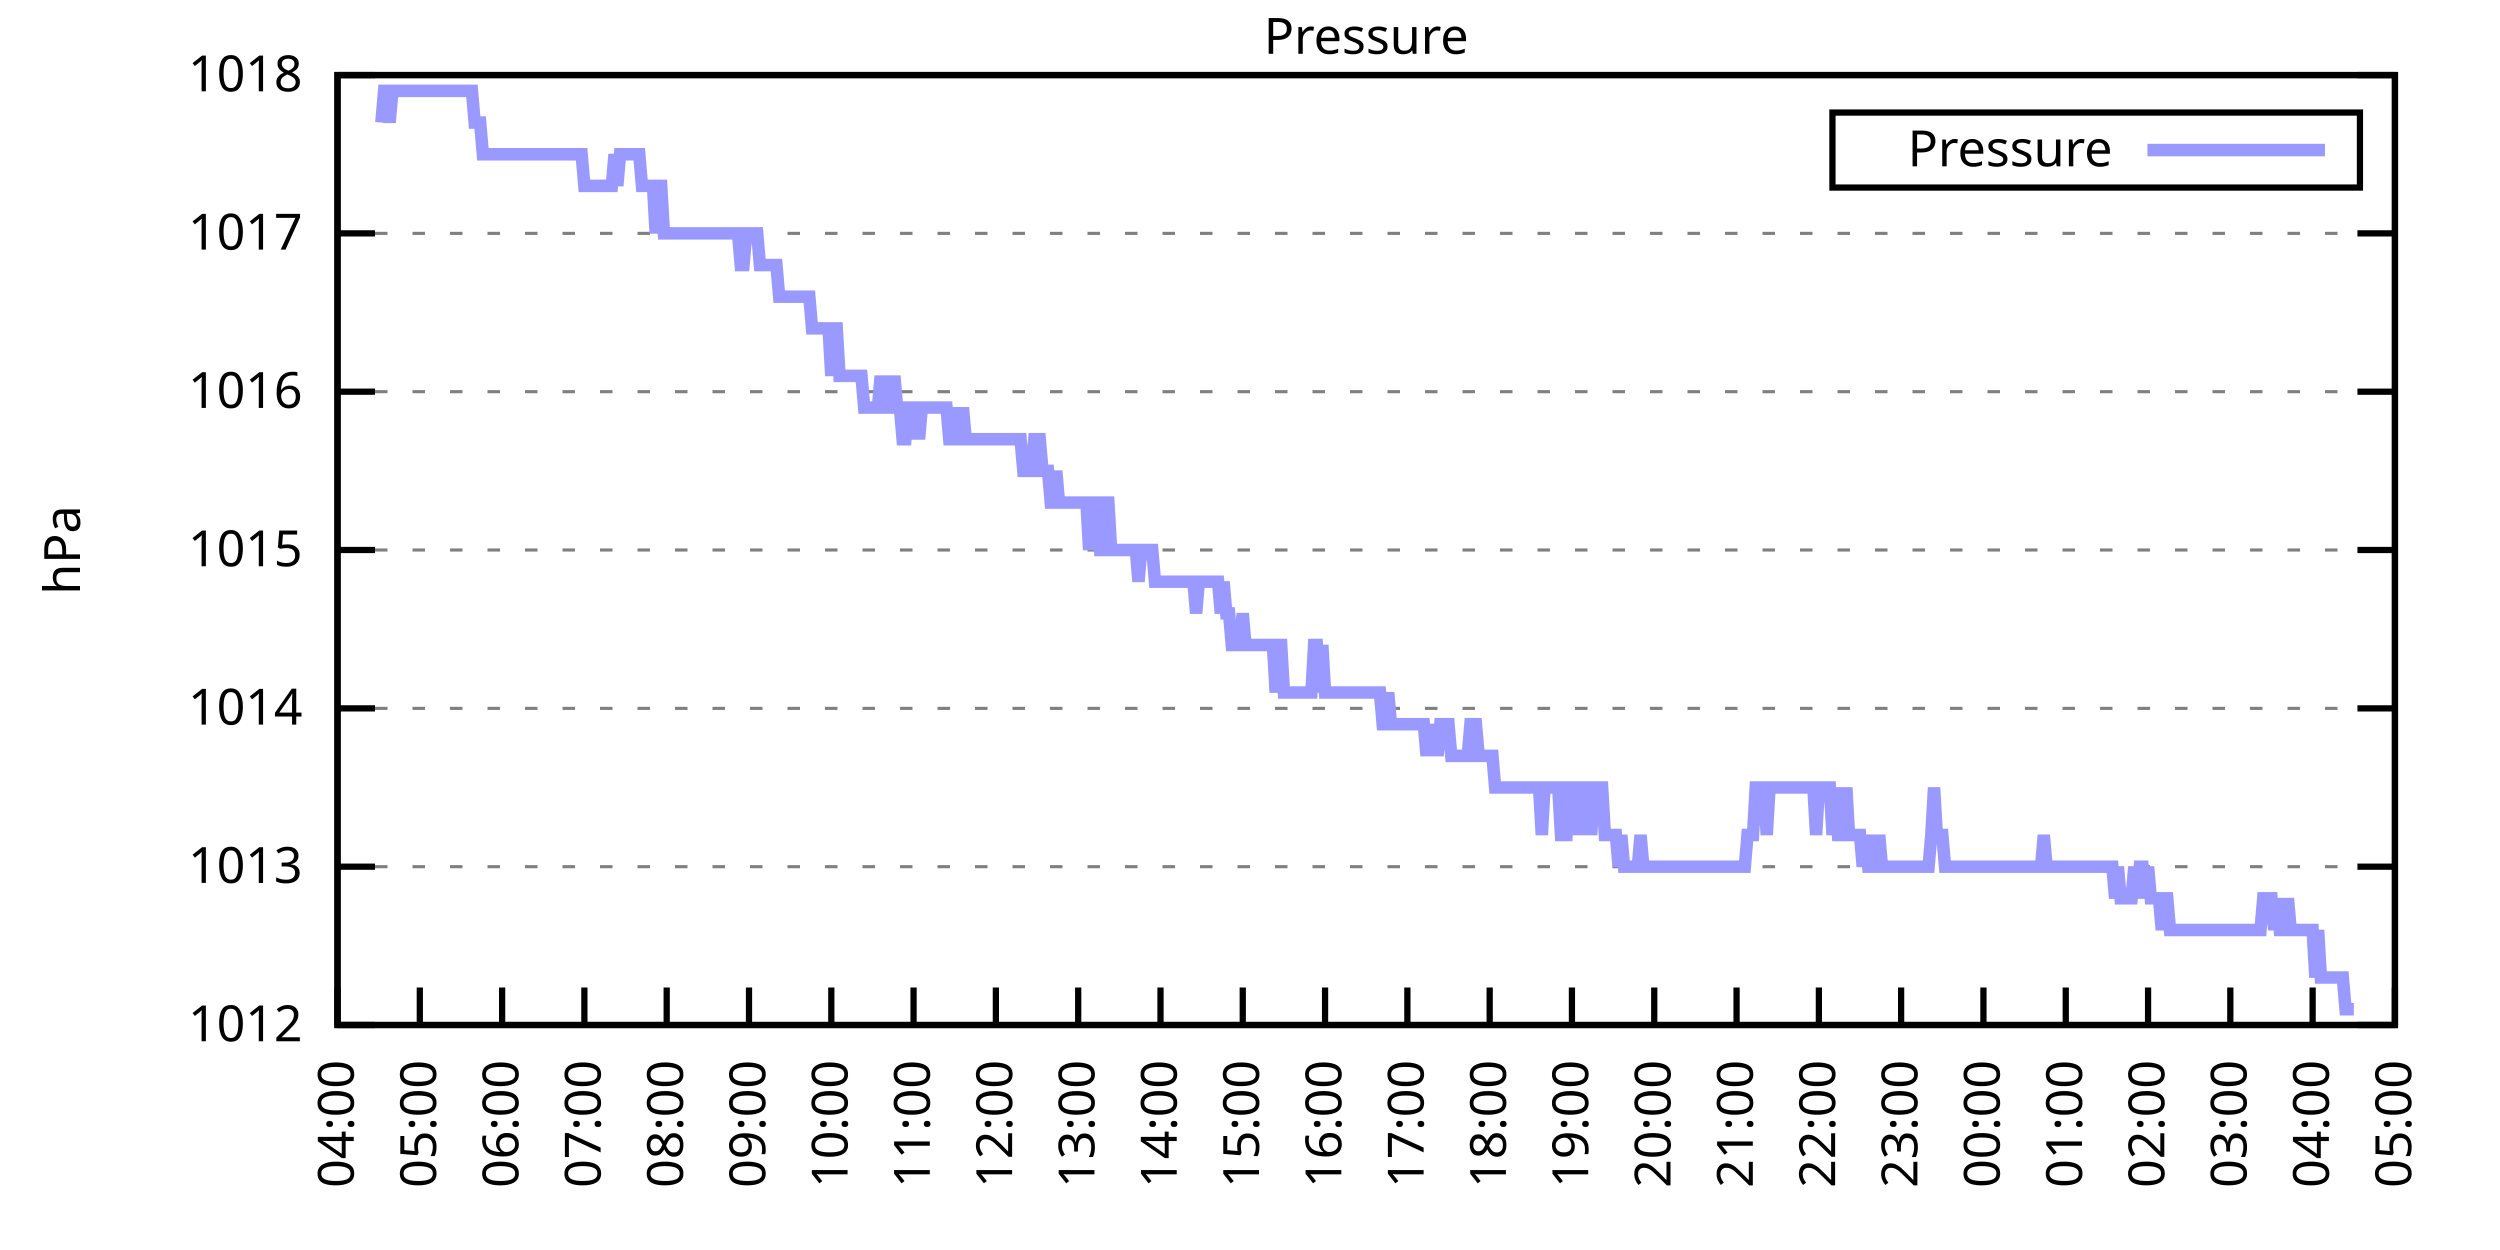
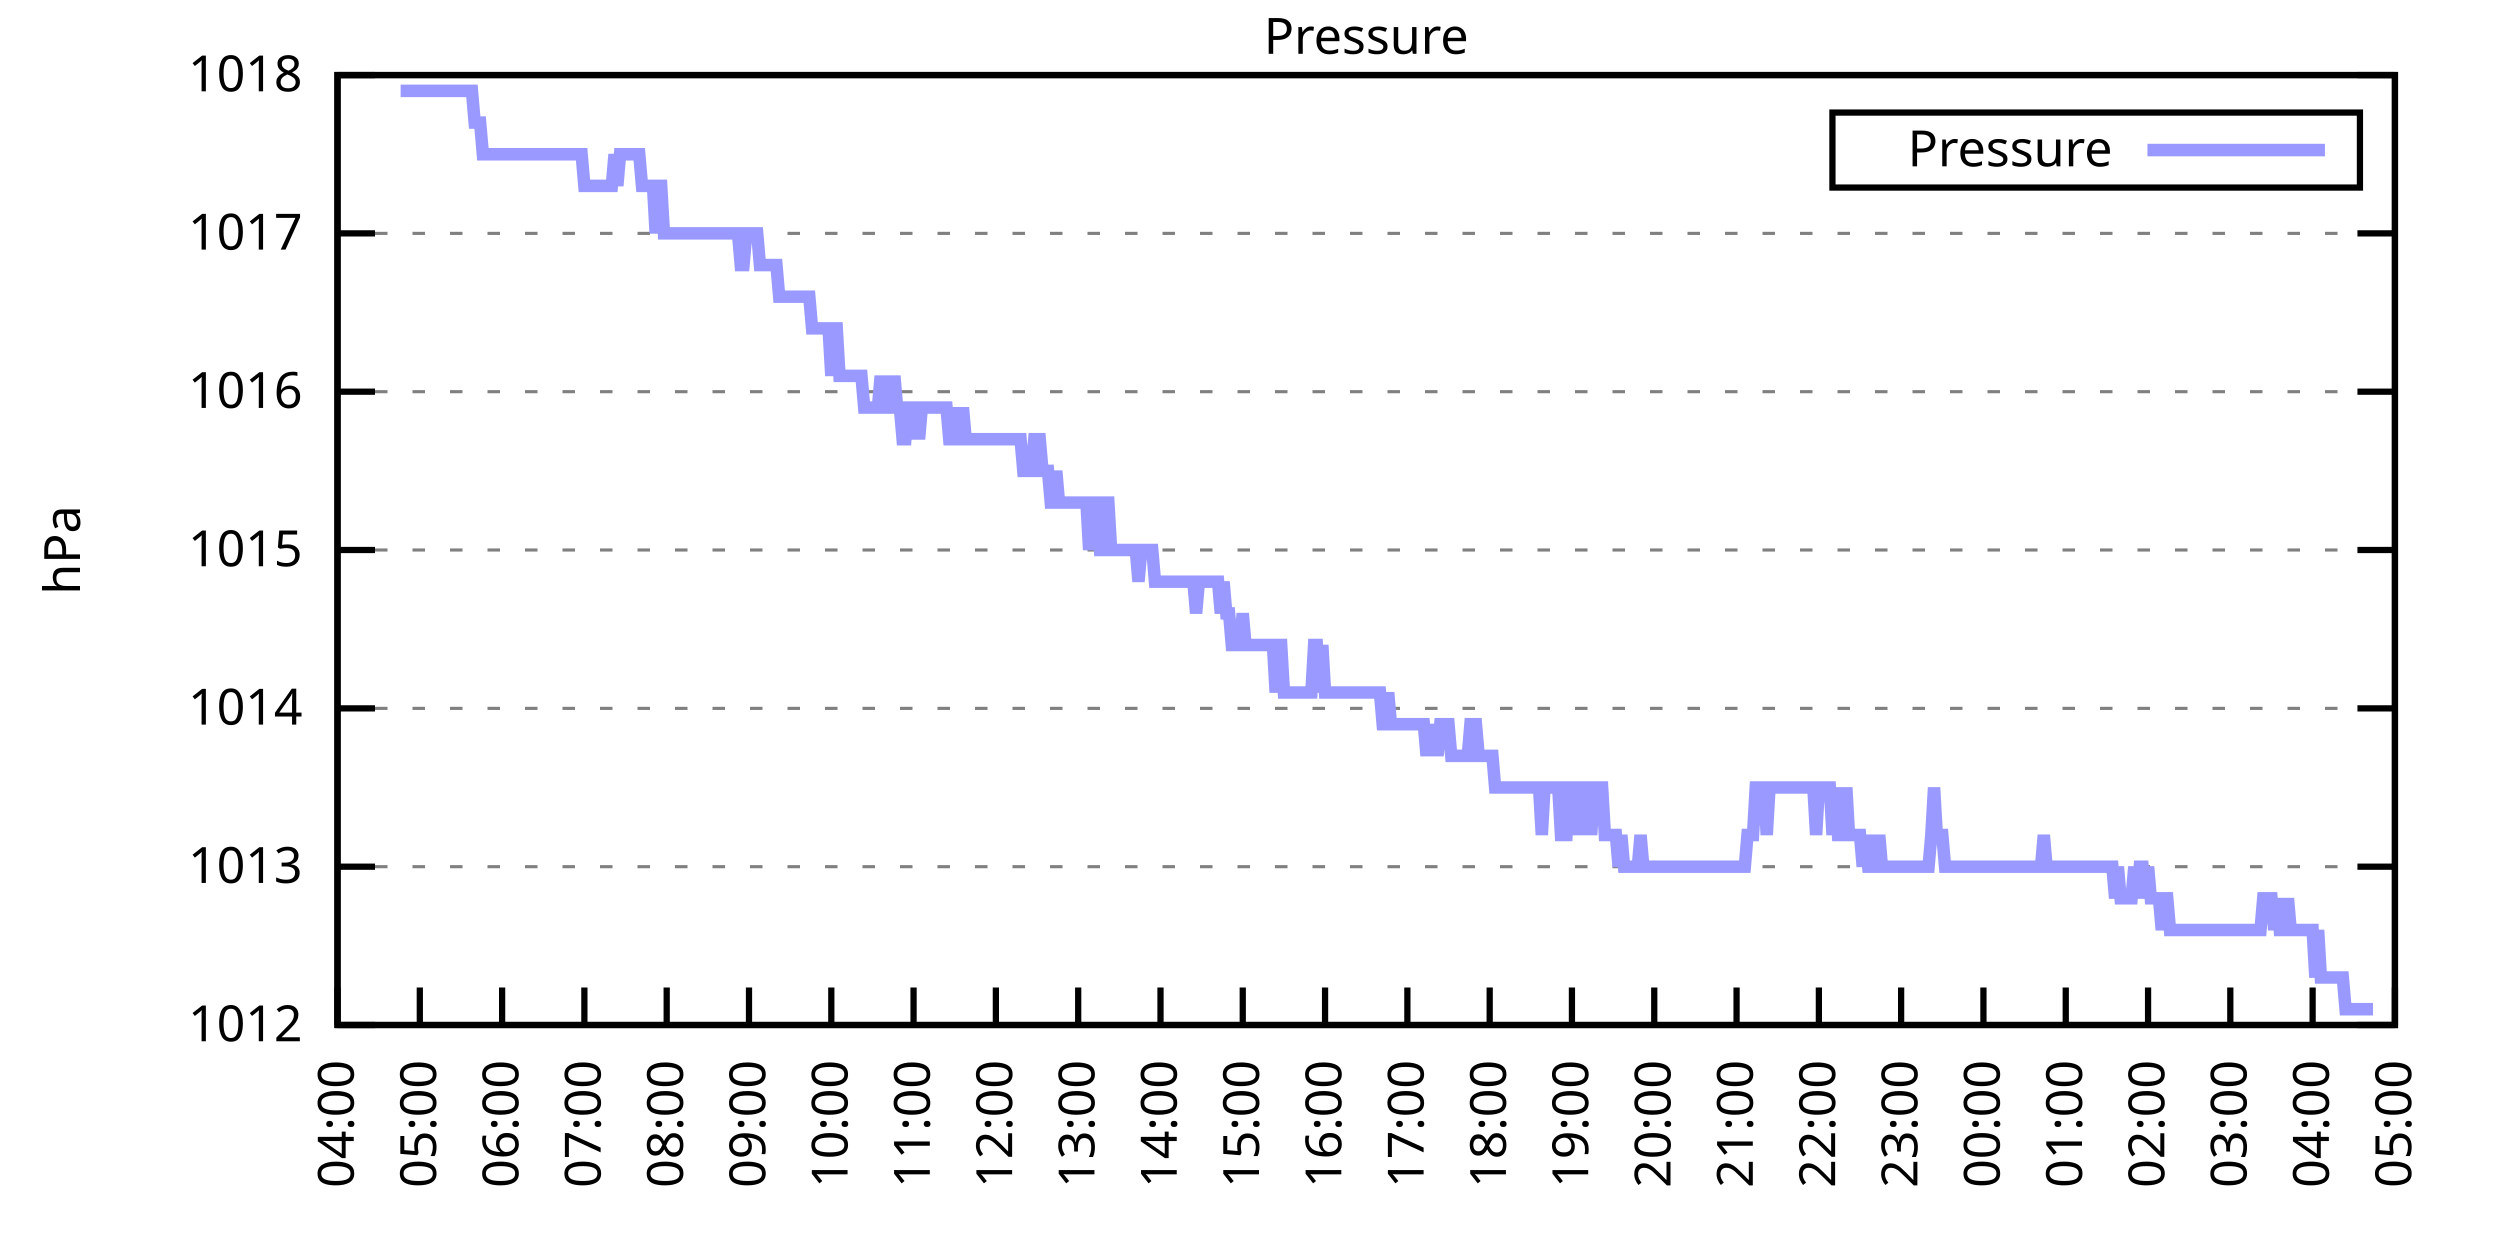
<svg xmlns="http://www.w3.org/2000/svg" xmlns:xlink="http://www.w3.org/1999/xlink" width="400" height="200" viewBox="0 0 400 200">
  <g id="gnuplot_canvas">
    <rect x="0" y="0" width="400" height="200" fill="none" />
    <defs>
      <circle id="gpDot" r="0.5" stroke-width="0.5" stroke="currentColor" />
      <path id="gpPt0" stroke-width="0.333" stroke="currentColor" d="M-1,0 h2 M0,-1 v2" />
      <path id="gpPt1" stroke-width="0.333" stroke="currentColor" d="M-1,-1 L1,1 M1,-1 L-1,1" />
      <path id="gpPt2" stroke-width="0.333" stroke="currentColor" d="M-1,0 L1,0 M0,-1 L0,1 M-1,-1 L1,1 M-1,1 L1,-1" />
      <rect id="gpPt3" stroke-width="0.333" stroke="currentColor" x="-1" y="-1" width="2" height="2" />
      <rect id="gpPt4" stroke-width="0.333" stroke="currentColor" fill="currentColor" x="-1" y="-1" width="2" height="2" />
      <circle id="gpPt5" stroke-width="0.333" stroke="currentColor" cx="0" cy="0" r="1" />
      <use xlink:href="#gpPt5" id="gpPt6" fill="currentColor" stroke="none" />
      <path id="gpPt7" stroke-width="0.333" stroke="currentColor" d="M0,-1.33 L-1.33,0.67 L1.33,0.67 z" />
      <use xlink:href="#gpPt7" id="gpPt8" fill="currentColor" stroke="none" />
      <use xlink:href="#gpPt7" id="gpPt9" stroke="currentColor" transform="rotate(180)" />
      <use xlink:href="#gpPt9" id="gpPt10" fill="currentColor" stroke="none" />
      <use xlink:href="#gpPt3" id="gpPt11" stroke="currentColor" transform="rotate(45)" />
      <use xlink:href="#gpPt11" id="gpPt12" fill="currentColor" stroke="none" />
      <path id="gpPt13" stroke-width="0.333" stroke="currentColor" d="M0,1.330 L1.265,0.411 L0.782,-1.067 L-0.782,-1.076 L-1.265,0.411 z" />
      <use xlink:href="#gpPt13" id="gpPt14" fill="currentColor" stroke="none" />
      <filter id="textbox" filterUnits="objectBoundingBox" x="0" y="0" height="1" width="1">
        <feFlood flood-color="white" flood-opacity="1" result="bgnd" />
        <feComposite in="SourceGraphic" in2="bgnd" operator="atop" />
      </filter>
      <filter id="greybox" filterUnits="objectBoundingBox" x="0" y="0" height="1" width="1">
        <feFlood flood-color="lightgrey" flood-opacity="1" result="grey" />
        <feComposite in="SourceGraphic" in2="grey" operator="atop" />
      </filter>
    </defs>
    <g fill="none" color="white" stroke="currentColor" stroke-width="1.00" stroke-linecap="butt" stroke-linejoin="miter">
</g>
    <g fill="none" color="black" stroke="currentColor" stroke-width="1.00" stroke-linecap="butt" stroke-linejoin="miter">
      <g stroke="none" shape-rendering="crispEdges">
        <polygon fill="rgb(255, 255, 255)" points="54.00,164.00 383.18,164.00 383.18,12.02 54.00,12.02 " />
      </g>
    </g>
    <g fill="none" color="black" stroke="currentColor" stroke-width="1.00" stroke-linecap="butt" stroke-linejoin="miter">
</g>
    <g fill="none" color="black" stroke="black" stroke-width="0.50" stroke-linecap="butt" stroke-linejoin="miter">
</g>
    <g fill="none" color="gray" stroke="currentColor" stroke-width="0.50" stroke-linecap="butt" stroke-linejoin="miter">
      <path stroke="gray" stroke-dasharray="2,4" class="gridline" d="M54.00,164.00 L383.19,164.00  " />
    </g>
    <g fill="none" color="gray" stroke="gray" stroke-width="1.00" stroke-linecap="butt" stroke-linejoin="miter">
</g>
    <g fill="none" color="black" stroke="currentColor" stroke-width="1.00" stroke-linecap="butt" stroke-linejoin="miter">
      <path stroke="black" d="M54.00,164.00 L60.00,164.00 M383.19,164.00 L377.19,164.00  " />
      <g transform="translate(48.40,166.60)" stroke="none" fill="black" font-family="Sans" font-size="8.00" text-anchor="end">
        <text>
          <tspan font-family="Sans"> 1012</tspan>
        </text>
      </g>
    </g>
    <g fill="none" color="black" stroke="currentColor" stroke-width="1.00" stroke-linecap="butt" stroke-linejoin="miter">
</g>
    <g fill="none" color="black" stroke="black" stroke-width="0.50" stroke-linecap="butt" stroke-linejoin="miter">
</g>
    <g fill="none" color="gray" stroke="currentColor" stroke-width="0.50" stroke-linecap="butt" stroke-linejoin="miter">
      <path stroke="gray" stroke-dasharray="2,4" class="gridline" d="M54.00,138.67 L383.19,138.67  " />
    </g>
    <g fill="none" color="gray" stroke="gray" stroke-width="1.00" stroke-linecap="butt" stroke-linejoin="miter">
</g>
    <g fill="none" color="black" stroke="currentColor" stroke-width="1.00" stroke-linecap="butt" stroke-linejoin="miter">
      <path stroke="black" d="M54.00,138.67 L60.00,138.67 M383.19,138.67 L377.19,138.67  " />
      <g transform="translate(48.40,141.27)" stroke="none" fill="black" font-family="Sans" font-size="8.00" text-anchor="end">
        <text>
          <tspan font-family="Sans"> 1013</tspan>
        </text>
      </g>
    </g>
    <g fill="none" color="black" stroke="currentColor" stroke-width="1.00" stroke-linecap="butt" stroke-linejoin="miter">
</g>
    <g fill="none" color="black" stroke="black" stroke-width="0.50" stroke-linecap="butt" stroke-linejoin="miter">
</g>
    <g fill="none" color="gray" stroke="currentColor" stroke-width="0.50" stroke-linecap="butt" stroke-linejoin="miter">
      <path stroke="gray" stroke-dasharray="2,4" class="gridline" d="M54.00,113.34 L383.19,113.34  " />
    </g>
    <g fill="none" color="gray" stroke="gray" stroke-width="1.00" stroke-linecap="butt" stroke-linejoin="miter">
</g>
    <g fill="none" color="black" stroke="currentColor" stroke-width="1.00" stroke-linecap="butt" stroke-linejoin="miter">
      <path stroke="black" d="M54.00,113.34 L60.00,113.34 M383.19,113.34 L377.19,113.34  " />
      <g transform="translate(48.40,115.94)" stroke="none" fill="black" font-family="Sans" font-size="8.00" text-anchor="end">
        <text>
          <tspan font-family="Sans"> 1014</tspan>
        </text>
      </g>
    </g>
    <g fill="none" color="black" stroke="currentColor" stroke-width="1.00" stroke-linecap="butt" stroke-linejoin="miter">
</g>
    <g fill="none" color="black" stroke="black" stroke-width="0.50" stroke-linecap="butt" stroke-linejoin="miter">
</g>
    <g fill="none" color="gray" stroke="currentColor" stroke-width="0.50" stroke-linecap="butt" stroke-linejoin="miter">
      <path stroke="gray" stroke-dasharray="2,4" class="gridline" d="M54.00,88.00 L383.19,88.00  " />
    </g>
    <g fill="none" color="gray" stroke="gray" stroke-width="1.00" stroke-linecap="butt" stroke-linejoin="miter">
</g>
    <g fill="none" color="black" stroke="currentColor" stroke-width="1.00" stroke-linecap="butt" stroke-linejoin="miter">
      <path stroke="black" d="M54.00,88.00 L60.00,88.00 M383.19,88.00 L377.19,88.00  " />
      <g transform="translate(48.40,90.60)" stroke="none" fill="black" font-family="Sans" font-size="8.00" text-anchor="end">
        <text>
          <tspan font-family="Sans"> 1015</tspan>
        </text>
      </g>
    </g>
    <g fill="none" color="black" stroke="currentColor" stroke-width="1.00" stroke-linecap="butt" stroke-linejoin="miter">
</g>
    <g fill="none" color="black" stroke="black" stroke-width="0.50" stroke-linecap="butt" stroke-linejoin="miter">
</g>
    <g fill="none" color="gray" stroke="currentColor" stroke-width="0.50" stroke-linecap="butt" stroke-linejoin="miter">
      <path stroke="gray" stroke-dasharray="2,4" class="gridline" d="M54.00,62.67 L383.19,62.67  " />
    </g>
    <g fill="none" color="gray" stroke="gray" stroke-width="1.00" stroke-linecap="butt" stroke-linejoin="miter">
</g>
    <g fill="none" color="black" stroke="currentColor" stroke-width="1.00" stroke-linecap="butt" stroke-linejoin="miter">
      <path stroke="black" d="M54.00,62.67 L60.00,62.67 M383.19,62.67 L377.19,62.67  " />
      <g transform="translate(48.40,65.27)" stroke="none" fill="black" font-family="Sans" font-size="8.00" text-anchor="end">
        <text>
          <tspan font-family="Sans"> 1016</tspan>
        </text>
      </g>
    </g>
    <g fill="none" color="black" stroke="currentColor" stroke-width="1.00" stroke-linecap="butt" stroke-linejoin="miter">
</g>
    <g fill="none" color="black" stroke="black" stroke-width="0.50" stroke-linecap="butt" stroke-linejoin="miter">
</g>
    <g fill="none" color="gray" stroke="currentColor" stroke-width="0.50" stroke-linecap="butt" stroke-linejoin="miter">
      <path stroke="gray" stroke-dasharray="2,4" class="gridline" d="M54.00,37.34 L383.19,37.34  " />
    </g>
    <g fill="none" color="gray" stroke="gray" stroke-width="1.00" stroke-linecap="butt" stroke-linejoin="miter">
</g>
    <g fill="none" color="black" stroke="currentColor" stroke-width="1.00" stroke-linecap="butt" stroke-linejoin="miter">
      <path stroke="black" d="M54.00,37.34 L60.00,37.34 M383.19,37.34 L377.19,37.34  " />
      <g transform="translate(48.40,39.94)" stroke="none" fill="black" font-family="Sans" font-size="8.00" text-anchor="end">
        <text>
          <tspan font-family="Sans"> 1017</tspan>
        </text>
      </g>
    </g>
    <g fill="none" color="black" stroke="currentColor" stroke-width="1.00" stroke-linecap="butt" stroke-linejoin="miter">
</g>
    <g fill="none" color="black" stroke="black" stroke-width="0.50" stroke-linecap="butt" stroke-linejoin="miter">
</g>
    <g fill="none" color="gray" stroke="currentColor" stroke-width="0.50" stroke-linecap="butt" stroke-linejoin="miter">
      <path stroke="gray" stroke-dasharray="2,4" class="gridline" d="M54.00,12.01 L383.19,12.01  " />
    </g>
    <g fill="none" color="gray" stroke="gray" stroke-width="1.00" stroke-linecap="butt" stroke-linejoin="miter">
</g>
    <g fill="none" color="black" stroke="currentColor" stroke-width="1.00" stroke-linecap="butt" stroke-linejoin="miter">
      <path stroke="black" d="M54.00,12.01 L60.00,12.01 M383.19,12.01 L377.19,12.01  " />
      <g transform="translate(48.40,14.61)" stroke="none" fill="black" font-family="Sans" font-size="8.00" text-anchor="end">
        <text>
          <tspan font-family="Sans"> 1018</tspan>
        </text>
      </g>
    </g>
    <g fill="none" color="black" stroke="currentColor" stroke-width="1.00" stroke-linecap="butt" stroke-linejoin="miter">
      <path stroke="black" d="M54.00,164.00 L54.00,158.00  " />
      <g transform="translate(56.60,169.60) rotate(270.00)" stroke="none" fill="black" font-family="Sans" font-size="8.00" text-anchor="end">
        <text>
          <tspan font-family="Sans">04:00</tspan>
        </text>
      </g>
    </g>
    <g fill="none" color="black" stroke="currentColor" stroke-width="1.00" stroke-linecap="butt" stroke-linejoin="miter">
      <path stroke="black" d="M67.17,164.00 L67.17,158.00  " />
      <g transform="translate(69.77,169.60) rotate(270.00)" stroke="none" fill="black" font-family="Sans" font-size="8.00" text-anchor="end">
        <text>
          <tspan font-family="Sans">05:00</tspan>
        </text>
      </g>
    </g>
    <g fill="none" color="black" stroke="currentColor" stroke-width="1.00" stroke-linecap="butt" stroke-linejoin="miter">
      <path stroke="black" d="M80.34,164.00 L80.34,158.00  " />
      <g transform="translate(82.94,169.60) rotate(270.00)" stroke="none" fill="black" font-family="Sans" font-size="8.00" text-anchor="end">
        <text>
          <tspan font-family="Sans">06:00</tspan>
        </text>
      </g>
    </g>
    <g fill="none" color="black" stroke="currentColor" stroke-width="1.00" stroke-linecap="butt" stroke-linejoin="miter">
      <path stroke="black" d="M93.50,164.00 L93.50,158.00  " />
      <g transform="translate(96.10,169.60) rotate(270.00)" stroke="none" fill="black" font-family="Sans" font-size="8.00" text-anchor="end">
        <text>
          <tspan font-family="Sans">07:00</tspan>
        </text>
      </g>
    </g>
    <g fill="none" color="black" stroke="currentColor" stroke-width="1.00" stroke-linecap="butt" stroke-linejoin="miter">
      <path stroke="black" d="M106.67,164.00 L106.67,158.00  " />
      <g transform="translate(109.27,169.60) rotate(270.00)" stroke="none" fill="black" font-family="Sans" font-size="8.00" text-anchor="end">
        <text>
          <tspan font-family="Sans">08:00</tspan>
        </text>
      </g>
    </g>
    <g fill="none" color="black" stroke="currentColor" stroke-width="1.00" stroke-linecap="butt" stroke-linejoin="miter">
      <path stroke="black" d="M119.84,164.00 L119.84,158.00  " />
      <g transform="translate(122.44,169.60) rotate(270.00)" stroke="none" fill="black" font-family="Sans" font-size="8.00" text-anchor="end">
        <text>
          <tspan font-family="Sans">09:00</tspan>
        </text>
      </g>
    </g>
    <g fill="none" color="black" stroke="currentColor" stroke-width="1.00" stroke-linecap="butt" stroke-linejoin="miter">
      <path stroke="black" d="M133.01,164.00 L133.01,158.00  " />
      <g transform="translate(135.61,169.60) rotate(270.00)" stroke="none" fill="black" font-family="Sans" font-size="8.00" text-anchor="end">
        <text>
          <tspan font-family="Sans">10:00</tspan>
        </text>
      </g>
    </g>
    <g fill="none" color="black" stroke="currentColor" stroke-width="1.00" stroke-linecap="butt" stroke-linejoin="miter">
      <path stroke="black" d="M146.17,164.00 L146.17,158.00  " />
      <g transform="translate(148.77,169.60) rotate(270.00)" stroke="none" fill="black" font-family="Sans" font-size="8.00" text-anchor="end">
        <text>
          <tspan font-family="Sans">11:00</tspan>
        </text>
      </g>
    </g>
    <g fill="none" color="black" stroke="currentColor" stroke-width="1.00" stroke-linecap="butt" stroke-linejoin="miter">
      <path stroke="black" d="M159.34,164.00 L159.34,158.00  " />
      <g transform="translate(161.94,169.60) rotate(270.00)" stroke="none" fill="black" font-family="Sans" font-size="8.00" text-anchor="end">
        <text>
          <tspan font-family="Sans">12:00</tspan>
        </text>
      </g>
    </g>
    <g fill="none" color="black" stroke="currentColor" stroke-width="1.00" stroke-linecap="butt" stroke-linejoin="miter">
      <path stroke="black" d="M172.51,164.00 L172.51,158.00  " />
      <g transform="translate(175.11,169.60) rotate(270.00)" stroke="none" fill="black" font-family="Sans" font-size="8.00" text-anchor="end">
        <text>
          <tspan font-family="Sans">13:00</tspan>
        </text>
      </g>
    </g>
    <g fill="none" color="black" stroke="currentColor" stroke-width="1.00" stroke-linecap="butt" stroke-linejoin="miter">
      <path stroke="black" d="M185.68,164.00 L185.68,158.00  " />
      <g transform="translate(188.28,169.60) rotate(270.00)" stroke="none" fill="black" font-family="Sans" font-size="8.00" text-anchor="end">
        <text>
          <tspan font-family="Sans">14:00</tspan>
        </text>
      </g>
    </g>
    <g fill="none" color="black" stroke="currentColor" stroke-width="1.00" stroke-linecap="butt" stroke-linejoin="miter">
      <path stroke="black" d="M198.84,164.00 L198.84,158.00  " />
      <g transform="translate(201.44,169.60) rotate(270.00)" stroke="none" fill="black" font-family="Sans" font-size="8.00" text-anchor="end">
        <text>
          <tspan font-family="Sans">15:00</tspan>
        </text>
      </g>
    </g>
    <g fill="none" color="black" stroke="currentColor" stroke-width="1.00" stroke-linecap="butt" stroke-linejoin="miter">
      <path stroke="black" d="M212.01,164.00 L212.01,158.00  " />
      <g transform="translate(214.61,169.60) rotate(270.00)" stroke="none" fill="black" font-family="Sans" font-size="8.00" text-anchor="end">
        <text>
          <tspan font-family="Sans">16:00</tspan>
        </text>
      </g>
    </g>
    <g fill="none" color="black" stroke="currentColor" stroke-width="1.00" stroke-linecap="butt" stroke-linejoin="miter">
      <path stroke="black" d="M225.18,164.00 L225.18,158.00  " />
      <g transform="translate(227.78,169.60) rotate(270.00)" stroke="none" fill="black" font-family="Sans" font-size="8.00" text-anchor="end">
        <text>
          <tspan font-family="Sans">17:00</tspan>
        </text>
      </g>
    </g>
    <g fill="none" color="black" stroke="currentColor" stroke-width="1.00" stroke-linecap="butt" stroke-linejoin="miter">
      <path stroke="black" d="M238.35,164.00 L238.35,158.00  " />
      <g transform="translate(240.95,169.60) rotate(270.00)" stroke="none" fill="black" font-family="Sans" font-size="8.00" text-anchor="end">
        <text>
          <tspan font-family="Sans">18:00</tspan>
        </text>
      </g>
    </g>
    <g fill="none" color="black" stroke="currentColor" stroke-width="1.00" stroke-linecap="butt" stroke-linejoin="miter">
      <path stroke="black" d="M251.51,164.00 L251.51,158.00  " />
      <g transform="translate(254.11,169.60) rotate(270.00)" stroke="none" fill="black" font-family="Sans" font-size="8.00" text-anchor="end">
        <text>
          <tspan font-family="Sans">19:00</tspan>
        </text>
      </g>
    </g>
    <g fill="none" color="black" stroke="currentColor" stroke-width="1.00" stroke-linecap="butt" stroke-linejoin="miter">
      <path stroke="black" d="M264.68,164.00 L264.68,158.00  " />
      <g transform="translate(267.28,169.60) rotate(270.00)" stroke="none" fill="black" font-family="Sans" font-size="8.00" text-anchor="end">
        <text>
          <tspan font-family="Sans">20:00</tspan>
        </text>
      </g>
    </g>
    <g fill="none" color="black" stroke="currentColor" stroke-width="1.00" stroke-linecap="butt" stroke-linejoin="miter">
      <path stroke="black" d="M277.85,164.00 L277.85,158.00  " />
      <g transform="translate(280.45,169.60) rotate(270.00)" stroke="none" fill="black" font-family="Sans" font-size="8.00" text-anchor="end">
        <text>
          <tspan font-family="Sans">21:00</tspan>
        </text>
      </g>
    </g>
    <g fill="none" color="black" stroke="currentColor" stroke-width="1.00" stroke-linecap="butt" stroke-linejoin="miter">
      <path stroke="black" d="M291.02,164.00 L291.02,158.00  " />
      <g transform="translate(293.62,169.60) rotate(270.00)" stroke="none" fill="black" font-family="Sans" font-size="8.00" text-anchor="end">
        <text>
          <tspan font-family="Sans">22:00</tspan>
        </text>
      </g>
    </g>
    <g fill="none" color="black" stroke="currentColor" stroke-width="1.00" stroke-linecap="butt" stroke-linejoin="miter">
      <path stroke="black" d="M304.18,164.00 L304.18,158.00  " />
      <g transform="translate(306.78,169.60) rotate(270.00)" stroke="none" fill="black" font-family="Sans" font-size="8.00" text-anchor="end">
        <text>
          <tspan font-family="Sans">23:00</tspan>
        </text>
      </g>
    </g>
    <g fill="none" color="black" stroke="currentColor" stroke-width="1.00" stroke-linecap="butt" stroke-linejoin="miter">
      <path stroke="black" d="M317.35,164.00 L317.35,158.00  " />
      <g transform="translate(319.95,169.60) rotate(270.00)" stroke="none" fill="black" font-family="Sans" font-size="8.00" text-anchor="end">
        <text>
          <tspan font-family="Sans">00:00</tspan>
        </text>
      </g>
    </g>
    <g fill="none" color="black" stroke="currentColor" stroke-width="1.00" stroke-linecap="butt" stroke-linejoin="miter">
      <path stroke="black" d="M330.52,164.00 L330.52,158.00  " />
      <g transform="translate(333.12,169.60) rotate(270.00)" stroke="none" fill="black" font-family="Sans" font-size="8.00" text-anchor="end">
        <text>
          <tspan font-family="Sans">01:00</tspan>
        </text>
      </g>
    </g>
    <g fill="none" color="black" stroke="currentColor" stroke-width="1.00" stroke-linecap="butt" stroke-linejoin="miter">
      <path stroke="black" d="M343.69,164.00 L343.69,158.00  " />
      <g transform="translate(346.29,169.60) rotate(270.00)" stroke="none" fill="black" font-family="Sans" font-size="8.00" text-anchor="end">
        <text>
          <tspan font-family="Sans">02:00</tspan>
        </text>
      </g>
    </g>
    <g fill="none" color="black" stroke="currentColor" stroke-width="1.00" stroke-linecap="butt" stroke-linejoin="miter">
      <path stroke="black" d="M356.85,164.00 L356.85,158.00  " />
      <g transform="translate(359.45,169.60) rotate(270.00)" stroke="none" fill="black" font-family="Sans" font-size="8.00" text-anchor="end">
        <text>
          <tspan font-family="Sans">03:00</tspan>
        </text>
      </g>
    </g>
    <g fill="none" color="black" stroke="currentColor" stroke-width="1.00" stroke-linecap="butt" stroke-linejoin="miter">
      <path stroke="black" d="M370.02,164.00 L370.02,158.00  " />
      <g transform="translate(372.62,169.60) rotate(270.00)" stroke="none" fill="black" font-family="Sans" font-size="8.00" text-anchor="end">
        <text>
          <tspan font-family="Sans">04:00</tspan>
        </text>
      </g>
    </g>
    <g fill="none" color="black" stroke="currentColor" stroke-width="1.00" stroke-linecap="butt" stroke-linejoin="miter">
      <path stroke="black" d="M383.19,164.00 L383.19,158.00  " />
      <g transform="translate(385.79,169.60) rotate(270.00)" stroke="none" fill="black" font-family="Sans" font-size="8.00" text-anchor="end">
        <text>
          <tspan font-family="Sans">05:00</tspan>
        </text>
      </g>
    </g>
    <g fill="none" color="black" stroke="currentColor" stroke-width="1.00" stroke-linecap="butt" stroke-linejoin="miter">
</g>
    <g fill="none" color="black" stroke="currentColor" stroke-width="1.00" stroke-linecap="butt" stroke-linejoin="miter">
      <path stroke="black" d="M54.00,12.01 L54.00,164.00 L383.19,164.00 L383.19,12.01 L54.00,12.01 Z  " />
    </g>
    <g fill="none" color="black" stroke="currentColor" stroke-width="1.00" stroke-linecap="butt" stroke-linejoin="miter">
</g>
    <g fill="none" color="black" stroke="currentColor" stroke-width="1.00" stroke-linecap="butt" stroke-linejoin="miter">
      <path stroke="black" d="M293.19,30.01 L293.19,18.01 L377.59,18.01 L377.59,30.01 L293.19,30.01 Z  " />
    </g>
    <g id="Pressure_plot_1">
      <g fill="none" color="white" stroke="black" stroke-width="2.00" stroke-linecap="butt" stroke-linejoin="miter">
</g>
      <g fill="none" color="black" stroke="currentColor" stroke-width="2.00" stroke-linecap="butt" stroke-linejoin="miter">
        <g transform="translate(337.99,26.61)" stroke="none" fill="black" font-family="Sans" font-size="8.00" text-anchor="end">
          <text>
            <tspan font-family="Sans">Pressure</tspan>
          </text>
        </g>
      </g>
      <g fill="none" color="black" stroke="currentColor" stroke-width="2.00" stroke-linecap="butt" stroke-linejoin="miter">
-         <path stroke="rgb(153, 153, 255)" d="M343.59,24.01 L371.99,24.01 M61.02,19.61 L61.46,14.54 L61.90,14.54 L62.34,19.61 L62.78,14.54 L63.22,14.54   L63.66,14.54 L64.10,14.54 L64.53,14.54 L64.97,14.54 L65.41,14.54 L65.85,14.54 L66.29,14.54 L66.73,14.54   L67.17,14.54 L67.61,14.54 L68.05,14.54 L68.48,14.54 L68.92,14.54 L69.36,14.54 L69.80,14.54 L70.24,14.54   L70.68,14.54 L71.12,14.54 L71.56,14.54 L72.00,14.54 L72.43,14.54 L72.87,14.54 L73.31,14.54 L73.75,14.54   L74.19,14.54 L74.63,14.54 L75.07,14.54 L75.51,14.54 L75.95,19.61 L76.38,19.61 L76.82,19.61 L77.26,24.68   L77.70,24.68 L78.14,24.68 L78.58,24.68 L79.02,24.68 L79.46,24.68 L79.90,24.68 L80.34,24.68 L80.77,24.68   L81.21,24.68 L81.65,24.68 L82.09,24.68 L82.53,24.68 L82.97,24.68 L83.41,24.68 L83.85,24.68 L84.29,24.68   L84.72,24.68 L85.16,24.68 L85.60,24.68 L86.04,24.68 L86.48,24.68 L86.92,24.68 L87.36,24.68 L87.80,24.68   L88.24,24.68 L88.67,24.68 L89.11,24.68 L89.55,24.68 L89.99,24.68 L90.43,24.68 L90.87,24.68 L91.31,24.68   L91.75,24.68 L92.19,24.68 L92.62,24.68 L93.06,24.68 L93.50,29.74 L93.94,29.74 L94.38,29.74 L94.82,29.74   L95.26,29.74 L95.70,29.74 L96.14,29.74 L96.58,29.74 L97.01,29.74 L97.45,29.74 L97.89,29.74 L98.33,24.68   L98.77,29.74 L99.21,24.68 L99.65,24.68 L100.09,24.68 L100.53,24.68 L100.96,24.68 L101.40,24.68 L101.84,24.68   L102.28,24.68 L102.72,29.74 L103.16,29.74 L103.60,29.74 L104.04,29.74 L104.48,29.74 L104.91,37.34 L105.35,29.74   L105.79,29.74 L106.23,37.34 L106.67,37.34 L107.11,37.34 L107.55,37.34 L107.99,37.34 L108.43,37.34 L108.87,37.34   L109.30,37.34 L109.74,37.34 L110.18,37.34 L110.62,37.34 L111.06,37.34 L111.50,37.34 L111.94,37.34 L112.38,37.34   L112.82,37.34 L113.25,37.34 L113.69,37.34 L114.13,37.34 L114.57,37.34 L115.01,37.34 L115.45,37.34 L115.89,37.34   L116.33,37.34 L116.77,37.34 L117.20,37.34 L117.64,37.34 L118.08,37.34 L118.52,42.41 L118.96,42.41 L119.40,37.34   L119.84,37.34 L120.28,37.34 L120.72,37.34 L121.15,37.34 L121.59,42.41 L122.03,42.41 L122.47,42.41 L122.91,42.41   L123.35,42.41 L123.79,42.41 L124.23,42.41 L124.67,47.47 L125.11,47.47 L125.54,47.47 L125.98,47.47 L126.42,47.47   L126.86,47.47 L127.30,47.47 L127.74,47.47 L128.18,47.47 L128.62,47.47 L129.06,47.47 L129.49,47.47 L129.93,52.54   L130.37,52.54 L130.81,52.54 L131.25,52.54 L131.69,52.54 L132.13,52.54 L132.57,52.54 L133.01,60.14 L133.44,52.54   L133.88,52.54 L134.32,60.14 L134.76,60.14 L135.20,60.14 L135.64,60.14 L136.08,60.14 L136.52,60.14 L136.96,60.14   L137.39,60.14 L137.83,60.14 L138.27,65.21 L138.71,65.21 L139.15,65.21 L139.59,65.21 L140.03,65.21 L140.47,65.21   L140.91,60.14 L141.35,65.21 L141.78,60.14 L142.22,65.21 L142.66,65.21 L143.10,60.14 L143.54,65.21 L143.98,65.21   L144.42,70.27 L144.86,70.27 L145.30,65.21 L145.73,65.21 L146.17,70.27 L146.61,65.21 L147.05,70.27 L147.49,65.21   L147.93,65.21 L148.37,65.21 L148.81,65.21 L149.25,65.21 L149.68,65.21 L150.12,65.21 L150.56,65.21 L151.00,65.21   L151.44,65.21 L151.88,70.27 L152.32,70.27 L152.76,65.21 L153.20,70.27 L153.63,70.27 L154.07,65.21 L154.51,70.27   L154.95,70.27 L155.39,70.27 L155.83,70.27 L156.27,70.27 L156.71,70.27 L157.15,70.27 L157.59,70.27 L158.02,70.27   L158.46,70.27 L158.90,70.27 L159.34,70.27 L159.78,70.27 L160.22,70.27 L160.66,70.27 L161.10,70.27 L161.54,70.27   L161.97,70.27 L162.41,70.27 L162.85,70.27 L163.29,70.27 L163.73,75.34 L164.17,75.34 L164.61,75.34 L165.05,75.34   L165.49,70.27 L165.92,70.27 L166.36,70.27 L166.80,75.34 L167.24,75.34 L167.68,75.34 L168.12,80.41 L168.56,80.41   L169.00,75.34 L169.44,80.41 L169.87,80.41 L170.31,80.41 L170.75,80.41 L171.19,80.41 L171.63,80.41 L172.07,80.41   L172.51,80.41 L172.95,80.41 L173.39,80.41 L173.83,80.41 L174.26,88.00 L174.70,80.41 L175.14,80.41 L175.58,80.41   L176.02,88.00 L176.46,88.00 L176.90,80.41 L177.34,80.41 L177.78,88.00 L178.21,88.00 L178.65,88.00 L179.09,88.00   L179.53,88.00 L179.97,88.00 L180.41,88.00 L180.85,88.00 L181.29,88.00 L181.73,88.00 L182.16,93.07 L182.60,88.00   L183.04,88.00 L183.48,88.00 L183.92,88.00 L184.36,88.00 L184.80,93.07 L185.24,93.07 L185.68,93.07 L186.11,93.07   L186.55,93.07 L186.99,93.07 L187.43,93.07 L187.87,93.07 L188.31,93.07 L188.75,93.07 L189.19,93.07 L189.63,93.07   L190.07,93.07 L190.50,93.07 L190.94,93.07 L191.38,98.14 L191.82,93.07 L192.26,93.07 L192.70,93.07 L193.14,93.07   L193.58,93.07 L194.02,93.07 L194.45,93.07 L194.89,93.07 L195.33,98.14 L195.77,93.07 L196.21,98.14 L196.65,98.14   L197.09,103.20 L197.53,103.20 L197.97,103.20 L198.40,103.20 L198.84,98.14 L199.28,103.20 L199.72,103.20 L200.16,103.20   L200.60,103.20 L201.04,103.20 L201.48,103.20 L201.92,103.20 L202.35,103.20 L202.79,103.20 L203.23,103.20 L203.67,103.20   L204.11,110.80 L204.55,103.20 L204.99,103.20 L205.43,110.80 L205.87,110.80 L206.31,110.80 L206.74,110.80 L207.18,110.80   L207.62,110.80 L208.06,110.80 L208.50,110.80 L208.94,110.80 L209.38,110.80 L209.82,110.80 L210.26,103.20 L210.69,103.20   L211.13,110.80 L211.57,103.20 L212.01,110.80 L212.45,110.80 L212.89,110.80 L213.33,110.80 L213.77,110.80 L214.21,110.80   L214.64,110.80 L215.08,110.80 L215.52,110.80 L215.96,110.80 L216.40,110.80 L216.84,110.80 L217.28,110.80 L217.72,110.80   L218.16,110.80 L218.60,110.80 L219.03,110.80 L219.47,110.80 L219.91,110.80 L220.35,110.80 L220.79,110.80 L221.23,115.87   L221.67,115.87 L222.11,110.80 L222.55,115.87 L222.98,115.87 L223.42,115.87 L223.86,115.87 L224.30,115.87 L224.74,115.87   L225.18,115.87 L225.62,115.87 L226.06,115.87 L226.50,115.87 L226.93,115.87 L227.37,115.87 L227.81,115.87 L228.25,120.94   L228.69,115.87 L229.13,120.94 L229.57,115.87 L230.01,120.94 L230.45,115.87 L230.88,115.87 L231.32,115.87 L231.76,115.87   L232.20,120.94 L232.64,120.94 L233.08,120.94 L233.52,120.94 L233.96,120.94 L234.40,120.94 L234.84,120.94 L235.27,115.87   L235.71,115.87 L236.15,115.87 L236.59,120.94 L237.03,120.94 L237.47,120.94 L237.91,120.94 L238.35,120.94 L238.79,120.94   L239.22,126.00 L239.66,126.00 L240.10,126.00 L240.54,126.00 L240.98,126.00 L241.42,126.00 L241.86,126.00 L242.30,126.00   L242.74,126.00 L243.17,126.00 L243.61,126.00 L244.05,126.00 L244.49,126.00 L244.93,126.00 L245.37,126.00 L245.81,126.00   L246.25,126.00 L246.69,133.60 L247.12,126.00 L247.56,126.00 L248.00,126.00 L248.44,126.00 L248.88,126.00 L249.32,126.00   L249.76,133.60 L250.20,133.60 L250.64,133.60 L251.08,126.00 L251.51,126.00 L251.95,133.60 L252.39,126.00 L252.83,133.60   L253.27,126.00 L253.71,126.00 L254.15,126.00 L254.59,133.60 L255.03,126.00 L255.46,126.00 L255.90,126.00 L256.34,126.00   L256.78,133.60 L257.22,133.60 L257.66,133.60 L258.10,133.60 L258.54,133.60 L258.98,138.67 L259.41,133.60 L259.85,138.67   L260.29,138.67 L260.73,138.67 L261.17,138.67 L261.61,138.67 L262.05,138.67 L262.49,133.60 L262.93,138.67 L263.36,138.67   L263.80,138.67 L264.24,138.67 L264.68,138.67 L265.12,138.67 L265.56,138.67 L266.00,138.67 L266.44,138.67 L266.88,138.67   L267.32,138.67 L267.75,138.67 L268.19,138.67 L268.63,138.67 L269.07,138.67 L269.51,138.67 L269.95,138.67 L270.39,138.67   L270.83,138.67 L271.27,138.67 L271.70,138.67 L272.14,138.67 L272.58,138.67 L273.02,138.67 L273.46,138.67 L273.90,138.67   L274.34,138.67 L274.78,138.67 L275.22,138.67 L275.65,138.67 L276.09,138.67 L276.53,138.67 L276.97,138.67 L277.41,138.67   L277.85,138.67 L278.29,138.67 L278.73,138.67 L279.17,138.67 L279.60,133.60 L280.04,133.60 L280.48,133.60 L280.92,126.00   L281.36,126.00 L281.80,126.00 L282.24,126.00 L282.68,133.60 L283.12,126.00 L283.56,126.00 L283.99,126.00 L284.43,126.00   L284.87,126.00 L285.31,126.00 L285.75,126.00 L286.19,126.00 L286.63,126.00 L287.07,126.00 L287.51,126.00 L287.94,126.00   L288.38,126.00 L288.82,126.00 L289.26,126.00 L289.70,126.00 L290.14,126.00 L290.58,133.60 L291.02,126.00 L291.46,126.00   L291.89,126.00 L292.33,126.00 L292.77,126.00 L293.21,133.60 L293.65,126.00 L294.09,133.60 L294.53,133.60 L294.97,133.60   L295.41,126.00 L295.84,133.60 L296.28,133.60 L296.72,133.60 L297.16,133.60 L297.60,133.60 L298.04,138.67 L298.48,133.60   L298.92,138.67 L299.36,138.67 L299.80,133.60 L300.23,138.67 L300.67,133.60 L301.11,138.67 L301.55,138.67 L301.99,138.67   L302.43,138.67 L302.87,138.67 L303.31,138.67 L303.75,138.67 L304.18,138.67 L304.62,138.67 L305.06,138.67 L305.50,138.67   L305.94,138.67 L306.38,138.67 L306.82,138.67 L307.26,138.67 L307.70,138.67 L308.13,138.67 L308.57,138.67 L309.01,133.60   L309.45,126.00 L309.89,133.60 L310.33,133.60 L310.77,133.60 L311.21,138.67 L311.65,138.67 L312.08,138.67 L312.52,138.67   L312.96,138.67 L313.40,138.67 L313.84,138.67 L314.28,138.67 L314.72,138.67 L315.16,138.67 L315.60,138.67 L316.04,138.67   L316.47,138.67 L316.91,138.67 L317.35,138.67 L317.79,138.67 L318.23,138.67 L318.67,138.67 L319.11,138.67 L319.55,138.67   L319.99,138.67 L320.42,138.67 L320.86,138.67 L321.30,138.67 L321.74,138.67 L322.18,138.67 L322.62,138.67 L323.06,138.67   L323.50,138.67 L323.94,138.67 L324.37,138.67 L324.81,138.67 L325.25,138.67 L325.69,138.67 L326.13,138.67 L326.57,138.67   L327.01,133.60 L327.45,138.67 L327.89,138.67 L328.33,138.67 L328.76,138.67 L329.20,138.67 L329.64,138.67 L330.08,138.67   L330.52,138.67 L330.96,138.67 L331.40,138.67 L331.84,138.67 L332.28,138.67 L332.71,138.67 L333.15,138.67 L333.59,138.67   L334.03,138.67 L334.47,138.67 L334.91,138.67 L335.35,138.67 L335.79,138.67 L336.23,138.67 L336.66,138.67 L337.10,138.67   L337.54,138.67 L337.98,138.67 L338.42,143.73 L338.86,138.67 L339.30,143.73 L339.74,143.73 L340.18,143.73 L340.61,143.73   L341.05,143.73 L341.49,138.67 L341.93,143.73 L342.37,138.67 L342.81,138.67 L343.25,143.73 L343.69,138.67 L344.13,143.73   L344.57,143.73 L345.00,143.73 L345.44,143.73 L345.88,148.80 L346.32,143.73 L346.76,143.73 L347.20,148.80 L347.64,148.80   L348.08,148.80 L348.52,148.80 L348.95,148.80 L349.39,148.80 L349.83,148.80 L350.27,148.80 L350.71,148.80 L351.15,148.80   L351.59,148.80 L352.03,148.80 L352.47,148.80 L352.90,148.80 L353.34,148.80 L353.78,148.80 L354.22,148.80 L354.66,148.80   L355.10,148.80 L355.54,148.80 L355.98,148.80 L356.42,148.80 L356.85,148.80 L357.29,148.80 L357.73,148.80 L358.17,148.80   L358.61,148.80 L359.05,148.80 L359.49,148.80 L359.93,148.80 L360.37,148.80 L360.81,148.80 L361.24,148.80 L361.68,148.80   L362.12,143.73 L362.56,143.73 L363.00,143.73 L363.44,143.73 L363.88,148.80 L364.32,143.73 L364.76,148.80 L365.19,148.80   L365.63,148.80 L366.07,143.73 L366.51,148.80 L366.95,148.80 L367.39,148.80 L367.83,148.80 L368.27,148.80 L368.71,148.80   L369.14,148.80 L369.58,148.80 L370.02,148.80 L370.46,156.40 L370.90,148.80 L371.34,156.40 L371.78,156.40 L372.22,156.40   L372.66,156.40 L373.09,156.40 L373.53,156.40 L373.97,156.40 L374.41,156.40 L374.85,156.40 L375.29,161.47 L375.73,161.47   L376.17,161.47 L376.61,161.47  " />
+         <path stroke="rgb(153, 153, 255)" d="M343.59,24.01 L371.99,24.01 M64.10,14.54 L64.53,14.54 L64.97,14.54 L65.41,14.54 L65.85,14.54 L66.29,14.54   L66.73,14.54 L67.17,14.54 L67.61,14.54 L68.05,14.54 L68.48,14.54 L68.92,14.54 L69.36,14.54 L69.80,14.54   L70.24,14.54 L70.68,14.54 L71.12,14.54 L71.56,14.54 L72.00,14.54 L72.43,14.54 L72.87,14.54 L73.31,14.54   L73.75,14.54 L74.19,14.54 L74.63,14.54 L75.07,14.54 L75.51,14.54 L75.95,19.61 L76.38,19.61 L76.82,19.61   L77.26,24.68 L77.70,24.68 L78.14,24.68 L78.58,24.68 L79.02,24.68 L79.46,24.68 L79.90,24.68 L80.34,24.68   L80.77,24.68 L81.21,24.68 L81.65,24.68 L82.09,24.68 L82.53,24.68 L82.97,24.68 L83.41,24.68 L83.85,24.68   L84.29,24.68 L84.72,24.68 L85.16,24.68 L85.60,24.68 L86.04,24.68 L86.48,24.68 L86.92,24.68 L87.36,24.68   L87.80,24.68 L88.24,24.68 L88.67,24.68 L89.11,24.68 L89.55,24.68 L89.99,24.68 L90.43,24.68 L90.87,24.68   L91.31,24.68 L91.75,24.68 L92.19,24.68 L92.62,24.68 L93.06,24.68 L93.50,29.74 L93.94,29.74 L94.38,29.74   L94.82,29.74 L95.26,29.74 L95.70,29.74 L96.14,29.74 L96.58,29.74 L97.01,29.74 L97.45,29.74 L97.89,29.74   L98.33,24.68 L98.77,29.74 L99.21,24.68 L99.65,24.68 L100.09,24.68 L100.53,24.68 L100.96,24.68 L101.40,24.68   L101.84,24.68 L102.28,24.68 L102.72,29.74 L103.16,29.74 L103.60,29.74 L104.04,29.74 L104.48,29.74 L104.91,37.34   L105.35,29.74 L105.79,29.74 L106.23,37.34 L106.67,37.34 L107.11,37.34 L107.55,37.34 L107.99,37.34 L108.43,37.34   L108.87,37.34 L109.30,37.34 L109.74,37.34 L110.18,37.34 L110.62,37.34 L111.06,37.34 L111.50,37.34 L111.94,37.34   L112.38,37.34 L112.82,37.34 L113.25,37.34 L113.69,37.34 L114.13,37.34 L114.57,37.34 L115.01,37.34 L115.45,37.34   L115.89,37.34 L116.33,37.34 L116.77,37.34 L117.20,37.34 L117.64,37.34 L118.08,37.34 L118.52,42.41 L118.96,42.41   L119.40,37.34 L119.84,37.34 L120.28,37.34 L120.72,37.34 L121.15,37.34 L121.59,42.41 L122.03,42.41 L122.47,42.41   L122.91,42.41 L123.35,42.41 L123.79,42.41 L124.23,42.41 L124.67,47.47 L125.11,47.47 L125.54,47.47 L125.98,47.47   L126.42,47.47 L126.86,47.47 L127.30,47.47 L127.74,47.47 L128.18,47.47 L128.62,47.47 L129.06,47.47 L129.49,47.47   L129.93,52.54 L130.37,52.54 L130.81,52.54 L131.25,52.54 L131.69,52.54 L132.13,52.54 L132.57,52.54 L133.01,60.14   L133.44,52.54 L133.88,52.54 L134.32,60.14 L134.76,60.14 L135.20,60.14 L135.64,60.14 L136.08,60.14 L136.52,60.14   L136.96,60.14 L137.39,60.14 L137.83,60.14 L138.27,65.21 L138.71,65.21 L139.15,65.21 L139.59,65.21 L140.03,65.21   L140.47,65.21 L140.91,60.14 L141.35,65.21 L141.78,60.14 L142.22,65.21 L142.66,65.21 L143.10,60.14 L143.54,65.21   L143.98,65.21 L144.42,70.27 L144.86,70.27 L145.30,65.21 L145.73,65.21 L146.17,70.27 L146.61,65.21 L147.05,70.27   L147.49,65.21 L147.93,65.21 L148.37,65.21 L148.81,65.21 L149.25,65.21 L149.68,65.21 L150.12,65.21 L150.56,65.21   L151.00,65.21 L151.44,65.21 L151.88,70.27 L152.32,70.27 L152.76,65.21 L153.20,70.27 L153.63,70.27 L154.07,65.21   L154.51,70.27 L154.95,70.27 L155.39,70.27 L155.83,70.27 L156.27,70.27 L156.71,70.27 L157.15,70.27 L157.59,70.27   L158.02,70.27 L158.46,70.27 L158.90,70.27 L159.34,70.27 L159.78,70.27 L160.22,70.27 L160.66,70.27 L161.10,70.27   L161.54,70.27 L161.97,70.27 L162.41,70.27 L162.85,70.27 L163.29,70.27 L163.73,75.34 L164.17,75.34 L164.61,75.34   L165.05,75.34 L165.49,70.27 L165.92,70.27 L166.36,70.27 L166.80,75.34 L167.24,75.34 L167.68,75.34 L168.12,80.41   L168.56,80.41 L169.00,75.34 L169.44,80.41 L169.87,80.41 L170.31,80.41 L170.75,80.41 L171.19,80.41 L171.63,80.41   L172.07,80.41 L172.51,80.41 L172.95,80.41 L173.39,80.41 L173.83,80.41 L174.26,88.00 L174.70,80.41 L175.14,80.41   L175.58,80.41 L176.02,88.00 L176.46,88.00 L176.90,80.41 L177.34,80.41 L177.78,88.00 L178.21,88.00 L178.65,88.00   L179.09,88.00 L179.53,88.00 L179.97,88.00 L180.41,88.00 L180.85,88.00 L181.29,88.00 L181.73,88.00 L182.16,93.07   L182.60,88.00 L183.04,88.00 L183.48,88.00 L183.92,88.00 L184.36,88.00 L184.80,93.07 L185.24,93.07 L185.68,93.07   L186.11,93.07 L186.55,93.07 L186.99,93.07 L187.43,93.07 L187.87,93.07 L188.31,93.07 L188.75,93.07 L189.19,93.07   L189.63,93.07 L190.07,93.07 L190.50,93.07 L190.94,93.07 L191.38,98.14 L191.82,93.07 L192.26,93.07 L192.70,93.07   L193.14,93.07 L193.58,93.07 L194.02,93.07 L194.45,93.07 L194.89,93.07 L195.33,98.14 L195.77,93.07 L196.21,98.14   L196.65,98.14 L197.09,103.20 L197.53,103.20 L197.97,103.20 L198.40,103.20 L198.84,98.14 L199.28,103.20 L199.72,103.20   L200.16,103.20 L200.60,103.20 L201.04,103.20 L201.48,103.20 L201.92,103.20 L202.35,103.20 L202.79,103.20 L203.23,103.20   L203.67,103.20 L204.11,110.80 L204.55,103.20 L204.99,103.20 L205.43,110.80 L205.87,110.80 L206.31,110.80 L206.74,110.80   L207.18,110.80 L207.62,110.80 L208.06,110.80 L208.50,110.80 L208.94,110.80 L209.38,110.80 L209.82,110.80 L210.26,103.20   L210.69,103.20 L211.13,110.80 L211.57,103.20 L212.01,110.80 L212.45,110.80 L212.89,110.80 L213.33,110.80 L213.77,110.80   L214.21,110.80 L214.64,110.80 L215.08,110.80 L215.52,110.80 L215.96,110.80 L216.40,110.80 L216.84,110.80 L217.28,110.80   L217.72,110.80 L218.16,110.80 L218.60,110.80 L219.03,110.80 L219.47,110.80 L219.91,110.80 L220.35,110.80 L220.79,110.80   L221.23,115.87 L221.67,115.87 L222.11,110.80 L222.55,115.87 L222.98,115.87 L223.42,115.87 L223.86,115.87 L224.30,115.87   L224.74,115.87 L225.18,115.87 L225.62,115.87 L226.06,115.87 L226.50,115.87 L226.93,115.87 L227.37,115.87 L227.81,115.87   L228.25,120.94 L228.69,115.87 L229.13,120.94 L229.57,115.87 L230.01,120.94 L230.45,115.87 L230.88,115.87 L231.32,115.87   L231.76,115.87 L232.20,120.94 L232.64,120.94 L233.08,120.94 L233.52,120.94 L233.96,120.94 L234.40,120.94 L234.84,120.94   L235.27,115.87 L235.71,115.87 L236.15,115.87 L236.59,120.94 L237.03,120.94 L237.47,120.94 L237.91,120.94 L238.35,120.94   L238.79,120.94 L239.22,126.00 L239.66,126.00 L240.10,126.00 L240.54,126.00 L240.98,126.00 L241.42,126.00 L241.86,126.00   L242.30,126.00 L242.74,126.00 L243.17,126.00 L243.61,126.00 L244.05,126.00 L244.49,126.00 L244.93,126.00 L245.37,126.00   L245.81,126.00 L246.25,126.00 L246.69,133.60 L247.12,126.00 L247.56,126.00 L248.00,126.00 L248.44,126.00 L248.88,126.00   L249.32,126.00 L249.76,133.60 L250.20,133.60 L250.64,133.60 L251.08,126.00 L251.51,126.00 L251.95,133.60 L252.39,126.00   L252.83,133.60 L253.27,126.00 L253.71,126.00 L254.15,126.00 L254.59,133.60 L255.03,126.00 L255.46,126.00 L255.90,126.00   L256.34,126.00 L256.78,133.60 L257.22,133.60 L257.66,133.60 L258.10,133.60 L258.54,133.60 L258.98,138.67 L259.41,133.60   L259.85,138.67 L260.29,138.67 L260.73,138.67 L261.17,138.67 L261.61,138.67 L262.05,138.67 L262.49,133.60 L262.93,138.67   L263.36,138.67 L263.80,138.67 L264.24,138.67 L264.68,138.67 L265.12,138.67 L265.56,138.67 L266.00,138.67 L266.44,138.67   L266.88,138.67 L267.32,138.67 L267.75,138.67 L268.19,138.67 L268.63,138.67 L269.07,138.67 L269.51,138.67 L269.95,138.67   L270.39,138.67 L270.83,138.67 L271.27,138.67 L271.70,138.67 L272.14,138.67 L272.58,138.67 L273.02,138.67 L273.46,138.67   L273.90,138.67 L274.34,138.67 L274.78,138.67 L275.22,138.67 L275.65,138.67 L276.09,138.67 L276.53,138.67 L276.97,138.67   L277.41,138.67 L277.85,138.67 L278.29,138.67 L278.73,138.67 L279.17,138.67 L279.60,133.60 L280.04,133.60 L280.48,133.60   L280.92,126.00 L281.36,126.00 L281.80,126.00 L282.24,126.00 L282.68,133.60 L283.12,126.00 L283.56,126.00 L283.99,126.00   L284.43,126.00 L284.87,126.00 L285.31,126.00 L285.75,126.00 L286.19,126.00 L286.63,126.00 L287.07,126.00 L287.51,126.00   L287.94,126.00 L288.38,126.00 L288.82,126.00 L289.26,126.00 L289.70,126.00 L290.14,126.00 L290.58,133.60 L291.02,126.00   L291.46,126.00 L291.89,126.00 L292.33,126.00 L292.77,126.00 L293.21,133.60 L293.65,126.00 L294.09,133.60 L294.53,133.60   L294.97,133.60 L295.41,126.00 L295.84,133.60 L296.28,133.60 L296.72,133.60 L297.16,133.60 L297.60,133.60 L298.04,138.67   L298.48,133.60 L298.92,138.67 L299.36,138.67 L299.80,133.60 L300.23,138.67 L300.67,133.60 L301.11,138.67 L301.55,138.67   L301.99,138.67 L302.43,138.67 L302.87,138.67 L303.31,138.67 L303.75,138.67 L304.18,138.67 L304.62,138.67 L305.06,138.67   L305.50,138.67 L305.94,138.67 L306.38,138.67 L306.82,138.67 L307.26,138.67 L307.70,138.67 L308.13,138.67 L308.57,138.67   L309.01,133.60 L309.45,126.00 L309.89,133.60 L310.33,133.60 L310.77,133.60 L311.21,138.67 L311.65,138.67 L312.08,138.67   L312.52,138.67 L312.96,138.67 L313.40,138.67 L313.84,138.67 L314.28,138.67 L314.72,138.67 L315.16,138.67 L315.60,138.67   L316.04,138.67 L316.47,138.67 L316.91,138.67 L317.35,138.67 L317.79,138.67 L318.23,138.67 L318.67,138.67 L319.11,138.67   L319.55,138.67 L319.99,138.67 L320.42,138.67 L320.86,138.67 L321.30,138.67 L321.74,138.67 L322.18,138.67 L322.62,138.67   L323.06,138.67 L323.50,138.67 L323.94,138.67 L324.37,138.67 L324.81,138.67 L325.25,138.67 L325.69,138.67 L326.13,138.67   L326.57,138.67 L327.01,133.60 L327.45,138.67 L327.89,138.67 L328.33,138.67 L328.76,138.67 L329.20,138.67 L329.64,138.67   L330.08,138.67 L330.52,138.67 L330.96,138.67 L331.40,138.67 L331.84,138.67 L332.28,138.67 L332.71,138.67 L333.15,138.67   L333.59,138.67 L334.03,138.67 L334.47,138.67 L334.91,138.67 L335.35,138.67 L335.79,138.67 L336.23,138.67 L336.66,138.67   L337.10,138.67 L337.54,138.67 L337.98,138.67 L338.42,143.73 L338.86,138.67 L339.30,143.73 L339.74,143.73 L340.18,143.73   L340.61,143.73 L341.05,143.73 L341.49,138.67 L341.93,143.73 L342.37,138.67 L342.81,138.67 L343.25,143.73 L343.69,138.67   L344.13,143.73 L344.57,143.73 L345.00,143.73 L345.44,143.73 L345.88,148.80 L346.32,143.73 L346.76,143.73 L347.20,148.80   L347.64,148.80 L348.08,148.80 L348.52,148.80 L348.95,148.80 L349.39,148.80 L349.83,148.80 L350.27,148.80 L350.71,148.80   L351.15,148.80 L351.59,148.80 L352.03,148.80 L352.47,148.80 L352.90,148.80 L353.34,148.80 L353.78,148.80 L354.22,148.80   L354.66,148.80 L355.10,148.80 L355.54,148.80 L355.98,148.80 L356.42,148.80 L356.85,148.80 L357.29,148.80 L357.73,148.80   L358.17,148.80 L358.61,148.80 L359.05,148.80 L359.49,148.80 L359.93,148.80 L360.37,148.80 L360.81,148.80 L361.24,148.80   L361.68,148.80 L362.12,143.73 L362.56,143.73 L363.00,143.73 L363.44,143.73 L363.88,148.80 L364.32,143.73 L364.76,148.80   L365.19,148.80 L365.63,148.80 L366.07,143.73 L366.51,148.80 L366.95,148.80 L367.39,148.80 L367.83,148.80 L368.27,148.80   L368.71,148.80 L369.14,148.80 L369.58,148.80 L370.02,148.80 L370.46,156.40 L370.90,148.80 L371.34,156.40 L371.78,156.40   L372.22,156.40 L372.66,156.40 L373.09,156.40 L373.53,156.40 L373.97,156.40 L374.41,156.40 L374.85,156.40 L375.29,161.47   L375.73,161.47 L376.17,161.47 L376.61,161.47 L377.05,161.47 L377.48,161.47 L377.92,161.47 L378.36,161.47 L378.80,161.47   L379.24,161.47 L379.68,161.47  " />
      </g>
    </g>
    <g fill="none" color="black" stroke="currentColor" stroke-width="2.00" stroke-linecap="butt" stroke-linejoin="miter">
</g>
    <g fill="none" color="black" stroke="black" stroke-width="1.00" stroke-linecap="butt" stroke-linejoin="miter">
</g>
    <g fill="none" color="black" stroke="currentColor" stroke-width="1.00" stroke-linecap="butt" stroke-linejoin="miter">
      <path stroke="black" d="M54.00,12.01 L54.00,164.00 L383.19,164.00 L383.19,12.01 L54.00,12.01 Z  " />
      <g transform="translate(12.80,88.01) rotate(270.00)" stroke="none" fill="black" font-family="Sans" font-size="8.00" text-anchor="middle">
        <text>
          <tspan font-family="Sans">hPa</tspan>
        </text>
      </g>
    </g>
    <g fill="none" color="black" stroke="currentColor" stroke-width="1.00" stroke-linecap="butt" stroke-linejoin="miter">
</g>
    <g fill="none" color="black" stroke="currentColor" stroke-width="1.00" stroke-linecap="butt" stroke-linejoin="miter">
      <g transform="translate(218.59,8.61)" stroke="none" fill="black" font-family="Sans" font-size="8.00" text-anchor="middle">
        <text>
          <tspan font-family="Sans">Pressure</tspan>
        </text>
      </g>
    </g>
    <g fill="none" color="black" stroke="currentColor" stroke-width="1.00" stroke-linecap="butt" stroke-linejoin="miter">
</g>
  </g>
</svg>
